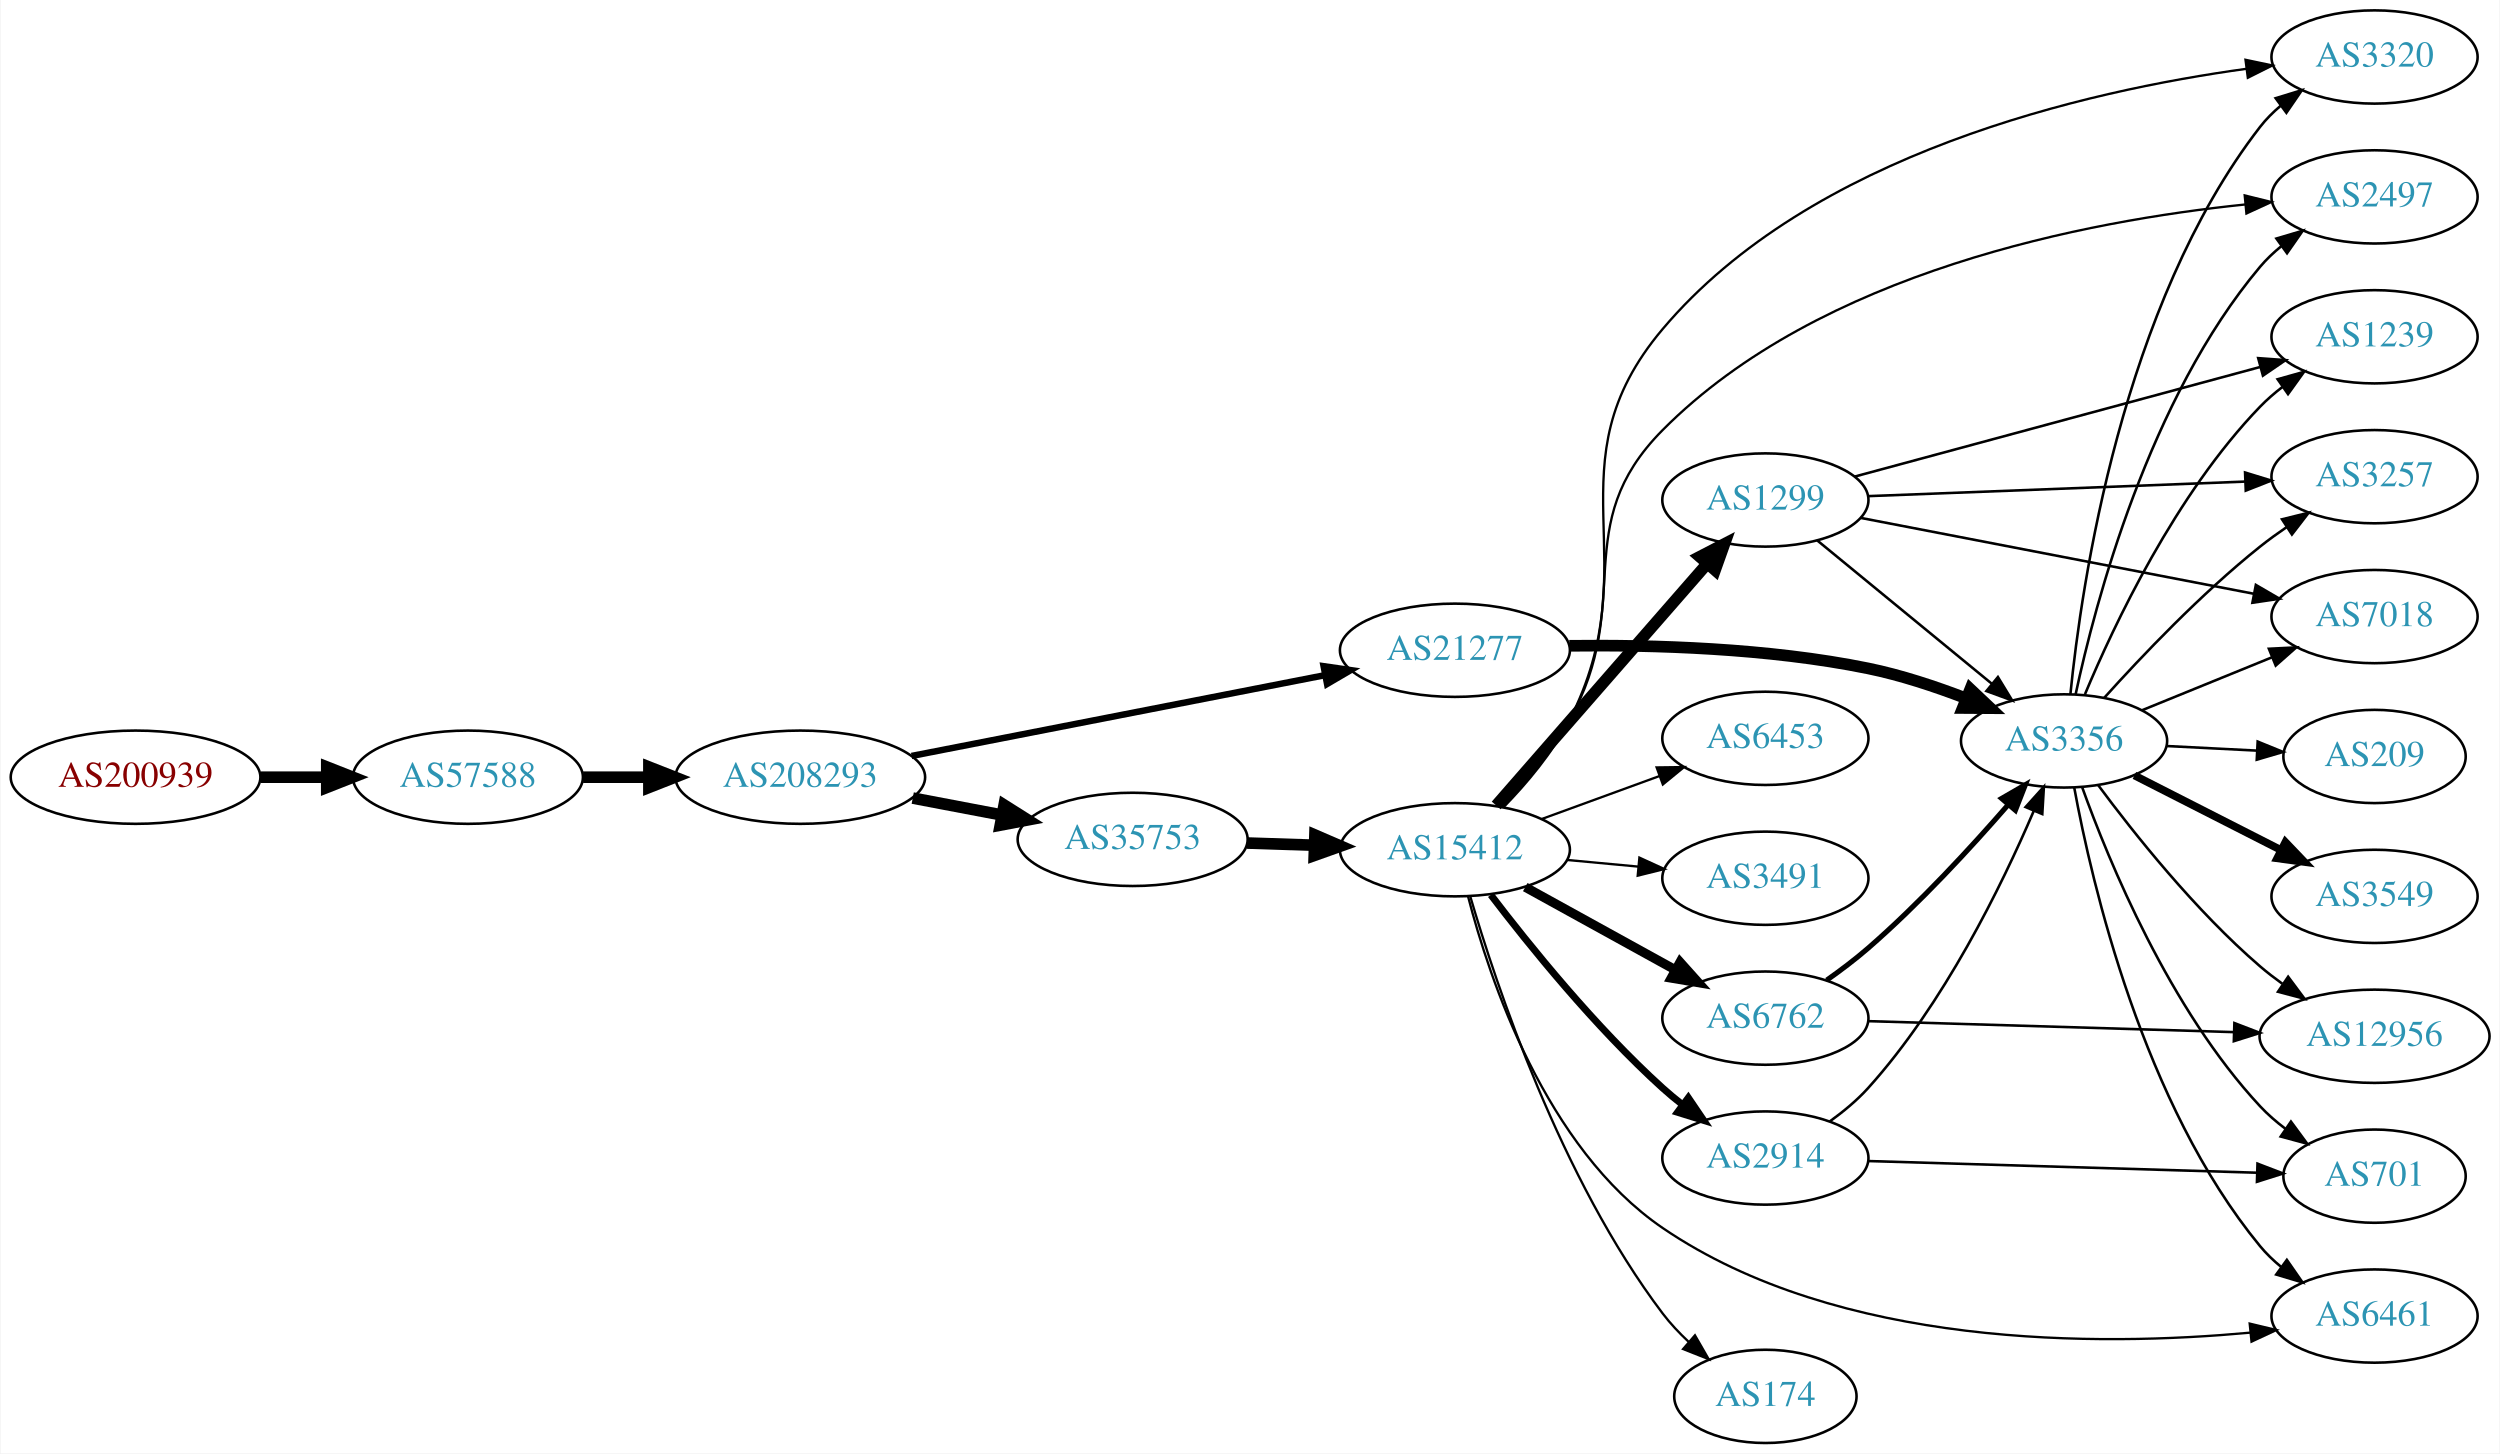
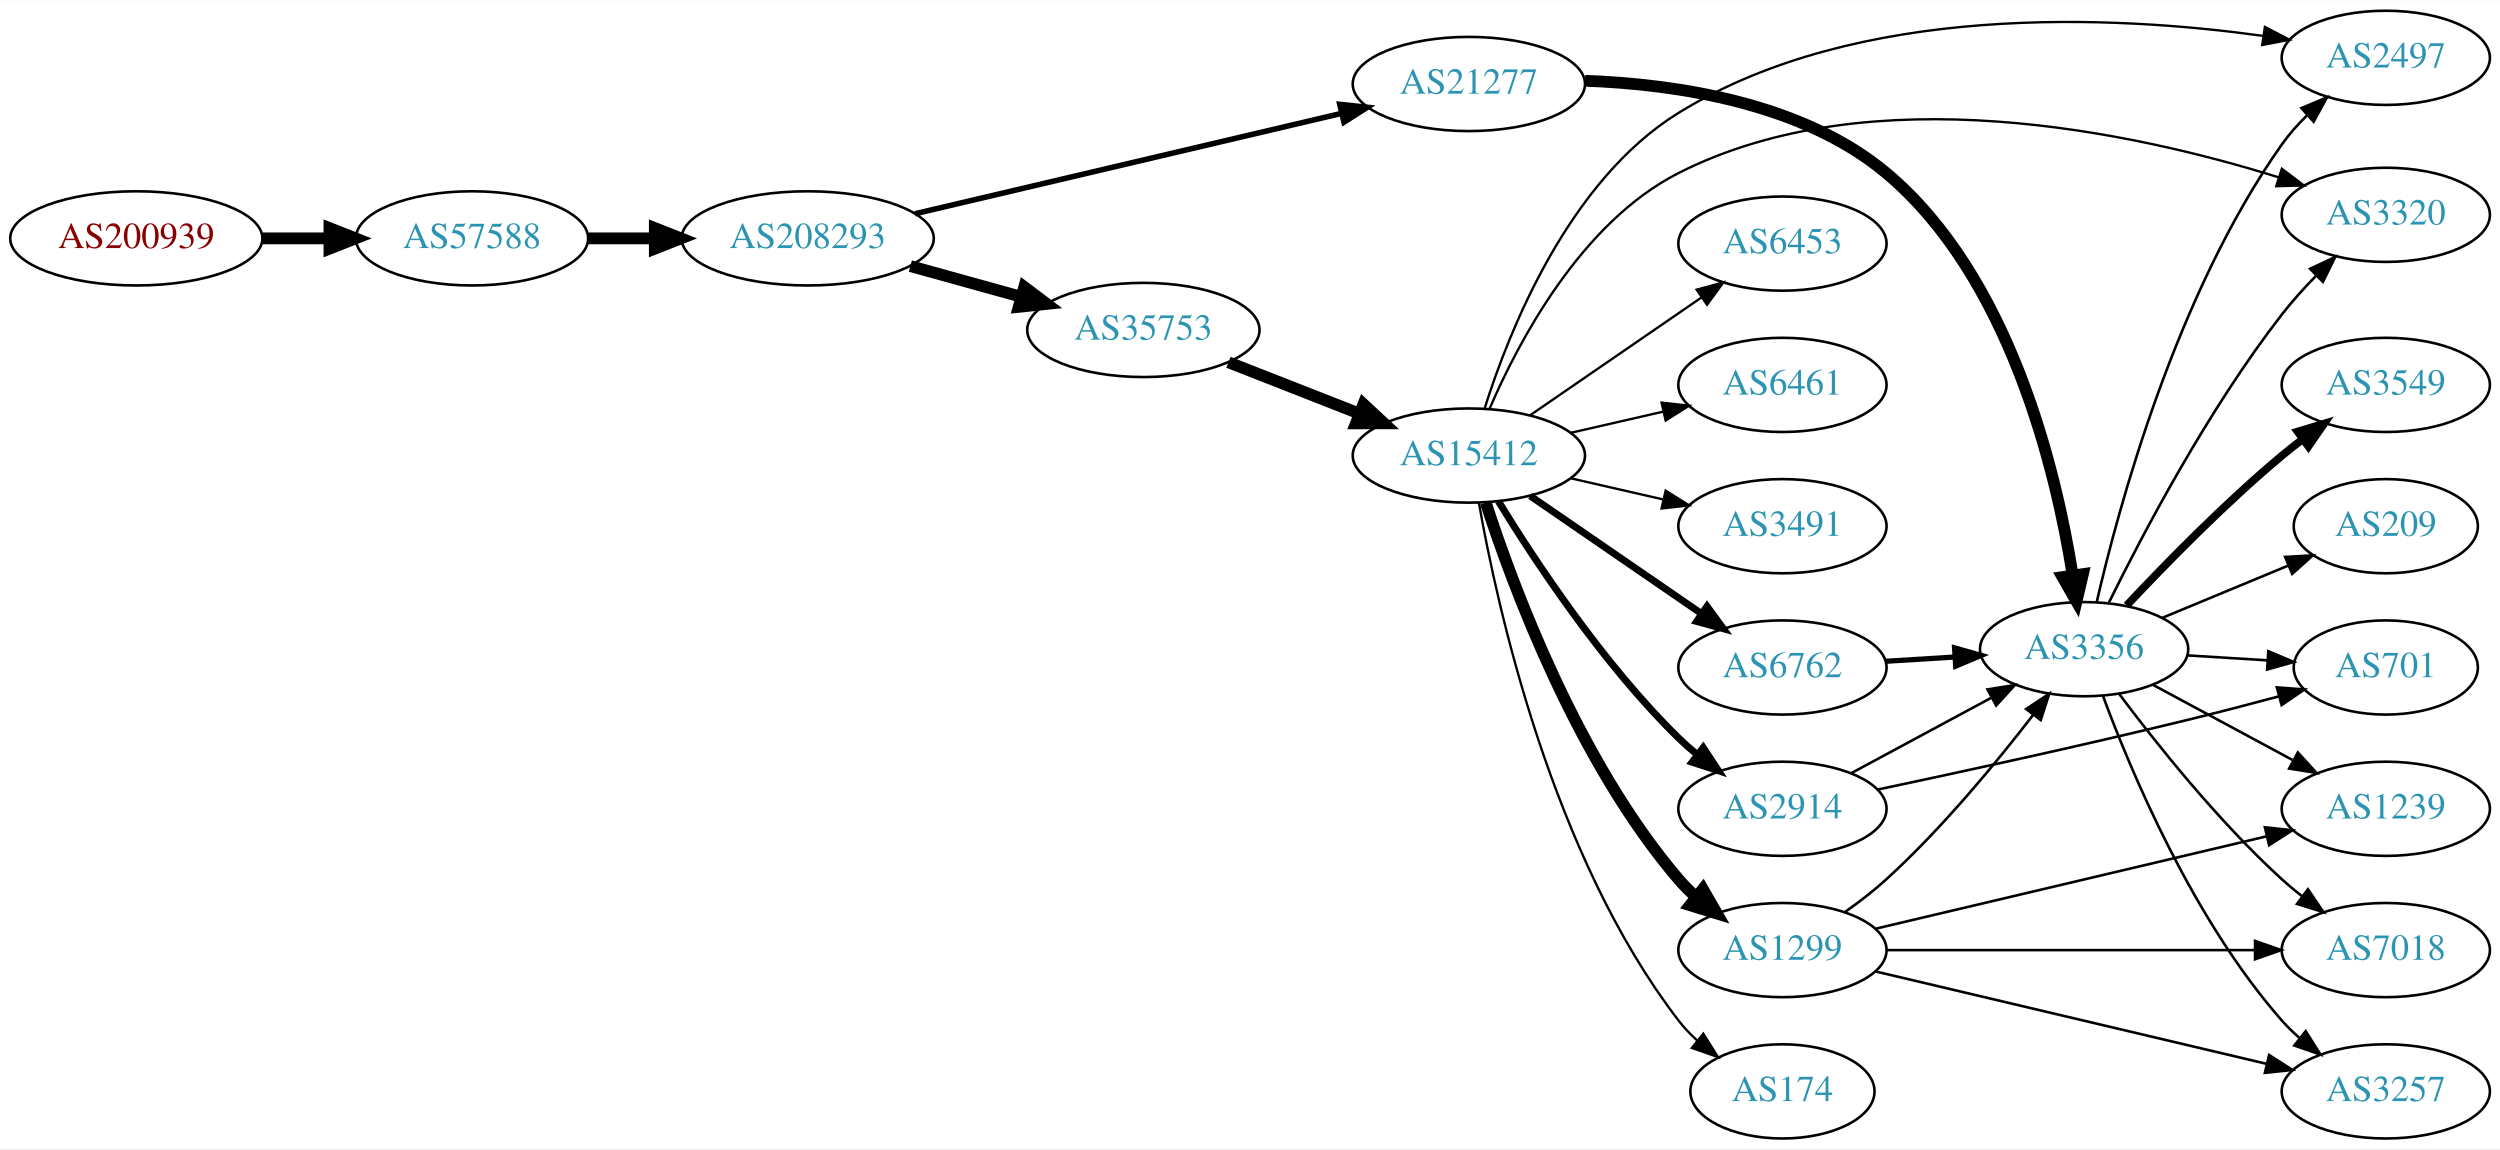
- <svg xmlns="http://www.w3.org/2000/svg" xmlns:xlink="http://www.w3.org/1999/xlink" width="965pt" height="561pt" viewBox="0.00 0.00 964.54 561.00">
-   <g id="graph0" class="graph" transform="scale(1 1) rotate(0) translate(4 557)">
-     <polygon fill="white" stroke="none" points="-4,4 -4,-557 960.537,-557 960.537,4 -4,4" />
+ <svg xmlns="http://www.w3.org/2000/svg" xmlns:xlink="http://www.w3.org/1999/xlink" width="955pt" height="439pt" viewBox="0.00 0.00 955.44 439.00">
+   <g id="graph0" class="graph" transform="scale(1 1) rotate(0) translate(4 435)">
+     <polygon fill="white" stroke="none" points="-4,4 -4,-435 951.438,-435 951.438,4 -4,4" />
    <g id="node1" class="node">
      <g id="a_node1">
        <a xlink:href="/asn/200939" xlink:title="AS200939 ~ LUKOIL Technology Services GmbH [AT]">
-           <ellipse fill="#ffffff" stroke="black" cx="48.096" cy="-257" rx="48.192" ry="18" />
-           <text text-anchor="middle" x="48.096" y="-253.3" font-family="Times,serif" font-size="14.00" fill="#880000">AS200939</text>
+           <ellipse fill="#ffffff" stroke="black" cx="48.096" cy="-344" rx="48.192" ry="18" />
+           <text text-anchor="middle" x="48.096" y="-340.3" font-family="Times,serif" font-size="14.00" fill="#880000">AS200939</text>
        </a>
      </g>
    </g>
    <g id="node2" class="node">
      <g id="a_node2">
        <a xlink:href="/asn/57588" xlink:title="AS57588 ~ HAYAT-ISP-ASN [IQ]">
-           <ellipse fill="#ffffff" stroke="black" cx="176.388" cy="-257" rx="44.393" ry="18" />
-           <text text-anchor="middle" x="176.388" y="-253.3" font-family="Times,serif" font-size="14.00" fill="#2c94b3">AS57588</text>
+           <ellipse fill="#ffffff" stroke="black" cx="176.388" cy="-344" rx="44.393" ry="18" />
+           <text text-anchor="middle" x="176.388" y="-340.3" font-family="Times,serif" font-size="14.00" fill="#2c94b3">AS57588</text>
        </a>
      </g>
    </g>
    <g id="edge1" class="edge">
-       <path fill="none" stroke="black" stroke-width="4.5" d="M96.481,-257C104.742,-257 113.386,-257 121.799,-257" />
-       <polygon fill="black" stroke="black" stroke-width="4.5" points="121.904,-260.938 131.904,-257 121.904,-253.063 121.904,-260.938" />
+       <path fill="none" stroke="black" stroke-width="4.5" d="M96.481,-344C104.742,-344 113.386,-344 121.799,-344" />
+       <polygon fill="black" stroke="black" stroke-width="4.5" points="121.904,-347.938 131.904,-344 121.904,-340.063 121.904,-347.938" />
    </g>
    <g id="node3" class="node">
      <g id="a_node3">
        <a xlink:href="/asn/208293" xlink:title="AS208293 ~ alsalam state company [IQ]">
-           <ellipse fill="#ffffff" stroke="black" cx="304.679" cy="-257" rx="48.192" ry="18" />
-           <text text-anchor="middle" x="304.679" y="-253.3" font-family="Times,serif" font-size="14.00" fill="#2c94b3">AS208293</text>
+           <ellipse fill="#ffffff" stroke="black" cx="304.679" cy="-344" rx="48.192" ry="18" />
+           <text text-anchor="middle" x="304.679" y="-340.3" font-family="Times,serif" font-size="14.00" fill="#2c94b3">AS208293</text>
        </a>
      </g>
    </g>
    <g id="edge2" class="edge">
-       <path fill="none" stroke="black" stroke-width="4.5" d="M220.85,-257C228.966,-257 237.564,-257 246.03,-257" />
-       <polygon fill="black" stroke="black" stroke-width="4.5" points="246.249,-260.938 256.249,-257 246.249,-253.063 246.249,-260.938" />
+       <path fill="none" stroke="black" stroke-width="4.5" d="M220.85,-344C228.966,-344 237.564,-344 246.03,-344" />
+       <polygon fill="black" stroke="black" stroke-width="4.5" points="246.249,-347.938 256.249,-344 246.249,-340.063 246.249,-347.938" />
    </g>
    <g id="node4" class="node">
      <g id="a_node4">
-         <a xlink:href="/asn/21277" xlink:title="AS21277 ~ Newroz-Telecom-ASN [IQ]">
-           <ellipse fill="#ffffff" stroke="black" cx="557.363" cy="-306" rx="44.393" ry="18" />
-           <text text-anchor="middle" x="557.363" y="-302.3" font-family="Times,serif" font-size="14.00" fill="#2c94b3">AS21277</text>
+         <a xlink:href="/asn/35753" xlink:title="AS35753 ~ ITC AS number [SA]">
+           <ellipse fill="#ffffff" stroke="black" cx="432.971" cy="-309" rx="44.393" ry="18" />
+           <text text-anchor="middle" x="432.971" y="-305.3" font-family="Times,serif" font-size="14.00" fill="#2c94b3">AS35753</text>
        </a>
      </g>
    </g>
    <g id="edge3" class="edge">
-       <path fill="none" stroke="black" stroke-width="2.5" d="M347.638,-265.201C391.659,-273.806 460.791,-287.319 507.306,-296.411" />
-       <polygon fill="black" stroke="black" stroke-width="2.5" points="506.675,-299.854 517.161,-298.337 508.018,-292.984 506.675,-299.854" />
+       <path fill="none" stroke="black" stroke-width="4.5" d="M343.914,-333.404C357.234,-329.712 372.314,-325.533 386.184,-321.689" />
+       <polygon fill="black" stroke="black" stroke-width="4.5" points="387.441,-325.427 396.027,-318.962 385.338,-317.838 387.441,-325.427" />
    </g>
    <g id="node5" class="node">
      <g id="a_node5">
-         <a xlink:href="/asn/35753" xlink:title="AS35753 ~ ITC AS number [SA]">
-           <ellipse fill="#ffffff" stroke="black" cx="432.971" cy="-233" rx="44.393" ry="18" />
-           <text text-anchor="middle" x="432.971" y="-229.3" font-family="Times,serif" font-size="14.00" fill="#2c94b3">AS35753</text>
+         <a xlink:href="/asn/21277" xlink:title="AS21277 ~ Newroz-Telecom-ASN [IQ]">
+           <ellipse fill="#ffffff" stroke="black" cx="557.363" cy="-403" rx="44.393" ry="18" />
+           <text text-anchor="middle" x="557.363" y="-399.3" font-family="Times,serif" font-size="14.00" fill="#2c94b3">AS21277</text>
        </a>
      </g>
    </g>
    <g id="edge4" class="edge">
-       <path fill="none" stroke="black" stroke-width="4.5" d="M348.084,-248.942C359.169,-246.835 371.213,-244.546 382.624,-242.378" />
-       <polygon fill="black" stroke="black" stroke-width="4.5" points="383.361,-246.246 392.45,-240.51 381.891,-238.509 383.361,-246.246" />
+       <path fill="none" stroke="black" stroke-width="2.118" d="M345.678,-353.414C389.979,-363.841 461.369,-380.642 508.577,-391.753" />
+       <polygon fill="black" stroke="black" stroke-width="2.118" points="508.022,-395.218 518.558,-394.102 509.626,-388.404 508.022,-395.218" />
    </g>
    <g id="node6" class="node">
      <g id="a_node6">
+         <a xlink:href="/asn/15412" xlink:title="AS15412 ~ Flag Telecom Global Internet AS [GB]">
+           <ellipse fill="#ffffff" stroke="black" cx="557.363" cy="-261" rx="44.393" ry="18" />
+           <text text-anchor="middle" x="557.363" y="-257.3" font-family="Times,serif" font-size="14.00" fill="#2c94b3">AS15412</text>
+         </a>
+       </g>
+     </g>
+     <g id="edge5" class="edge">
+       <path fill="none" stroke="black" stroke-width="4.5" d="M465.49,-296.639C480.766,-290.648 499.297,-283.381 515.63,-276.975" />
+       <polygon fill="black" stroke="black" stroke-width="4.5" points="517.079,-280.636 524.951,-273.319 514.204,-273.305 517.079,-280.636" />
+     </g>
+     <g id="node16" class="node">
+       <g id="a_node16">
        <a xlink:href="/asn/3356" xlink:title="AS3356 ~ Level 3 Parent, LLC [US]">
-           <ellipse fill="#ffffff" stroke="black" cx="792.499" cy="-271" rx="39.794" ry="18" />
-           <text text-anchor="middle" x="792.499" y="-267.3" font-family="Times,serif" font-size="14.00" fill="#2c94b3">AS3356</text>
-         </a>
-       </g>
-     </g>
-     <g id="edge5" class="edge">
-       <path fill="none" stroke="black" stroke-width="4.5" d="M601.524,-307.724C633.647,-308.134 678.399,-306.855 716.852,-299 729.46,-296.425 742.755,-292.027 754.576,-287.47" />
-       <polygon fill="black" stroke="black" stroke-width="4.5" points="756.298,-291.022 764.111,-283.642 753.364,-283.714 756.298,-291.022" />
+           <ellipse fill="#ffffff" stroke="black" cx="792.499" cy="-187" rx="39.794" ry="18" />
+           <text text-anchor="middle" x="792.499" y="-183.3" font-family="Times,serif" font-size="14.00" fill="#2c94b3">AS3356</text>
+         </a>
+       </g>
+     </g>
+     <g id="edge15" class="edge">
+       <path fill="none" stroke="black" stroke-width="4.5" d="M601.774,-404.231C636.598,-402.955 684.794,-395.808 716.852,-369 763.989,-329.582 781.741,-255.672 788.129,-215.223" />
+       <polygon fill="black" stroke="black" stroke-width="4.5" points="792.039,-215.693 789.582,-205.23 784.246,-214.559 792.039,-215.693" />
    </g>
    <g id="node7" class="node">
      <g id="a_node7">
-         <a xlink:href="/asn/15412" xlink:title="AS15412 ~ Flag Telecom Global Internet AS [GB]">
-           <ellipse fill="#ffffff" stroke="black" cx="557.363" cy="-229" rx="44.393" ry="18" />
-           <text text-anchor="middle" x="557.363" y="-225.3" font-family="Times,serif" font-size="14.00" fill="#2c94b3">AS15412</text>
+         <a xlink:href="/asn/1299" xlink:title="AS1299 ~ Telia Carrier [EU]">
+           <ellipse fill="#ffffff" stroke="black" cx="677.206" cy="-72" rx="39.794" ry="18" />
+           <text text-anchor="middle" x="677.206" y="-68.3" font-family="Times,serif" font-size="14.00" fill="#2c94b3">AS1299</text>
        </a>
      </g>
    </g>
    <g id="edge6" class="edge">
-       <path fill="none" stroke="black" stroke-width="4.5" d="M477.122,-231.59C485.531,-231.315 494.44,-231.024 503.131,-230.74" />
-       <polygon fill="black" stroke="black" stroke-width="4.5" points="503.324,-234.673 513.19,-230.411 503.066,-226.802 503.324,-234.673" />
+       <path fill="none" stroke="black" stroke-width="4.5" d="M563.811,-243.009C574.124,-211.184 598.987,-144.073 637.559,-99 639.505,-96.726 641.683,-94.551 643.988,-92.493" />
+       <polygon fill="black" stroke="black" stroke-width="4.5" points="646.798,-95.289 652.157,-85.973 641.885,-89.134 646.798,-95.289" />
    </g>
    <g id="node8" class="node">
      <g id="a_node8">
-         <a xlink:href="/asn/2497" xlink:title="AS2497 ~ Internet Initiative Japan Inc. [JP]">
-           <ellipse fill="#ffffff" stroke="black" cx="912.341" cy="-481" rx="39.794" ry="18" />
-           <text text-anchor="middle" x="912.341" y="-477.3" font-family="Times,serif" font-size="14.00" fill="#2c94b3">AS2497</text>
-         </a>
-       </g>
-     </g>
-     <g id="edge24" class="edge">
-       <path fill="none" stroke="black" d="M796.97,-289.041C804.513,-324.24 825.276,-403.076 868.145,-454 870.566,-456.875 873.373,-459.54 876.372,-461.985" />
-       <polygon fill="black" stroke="black" points="874.467,-464.926 884.625,-467.937 878.562,-459.249 874.467,-464.926" />
+         <a xlink:href="/asn/174" xlink:title="AS174 ~ Cogent Communications [US]">
+           <ellipse fill="#ffffff" stroke="black" cx="677.206" cy="-18" rx="35.194" ry="18" />
+           <text text-anchor="middle" x="677.206" y="-14.3" font-family="Times,serif" font-size="14.00" fill="#2c94b3">AS174</text>
+         </a>
+       </g>
+     </g>
+     <g id="edge7" class="edge">
+       <path fill="none" stroke="black" stroke-width="0.9" d="M561.181,-243.01C568.109,-203.565 589.066,-107.975 637.559,-45 639.607,-42.341 641.99,-39.842 644.548,-37.518" />
+       <polygon fill="black" stroke="black" stroke-width="0.9" points="646.961,-40.07 652.59,-31.094 642.592,-34.601 646.961,-40.07" />
+     </g>
+     <g id="node9" class="node">
+       <g id="a_node9">
+         <a xlink:href="/asn/2914" xlink:title="AS2914 ~ NTT America, Inc. [US]">
+           <ellipse fill="#ffffff" stroke="black" cx="677.206" cy="-126" rx="39.794" ry="18" />
+           <text text-anchor="middle" x="677.206" y="-122.3" font-family="Times,serif" font-size="14.00" fill="#2c94b3">AS2914</text>
+         </a>
+       </g>
+     </g>
+     <g id="edge8" class="edge">
+       <path fill="none" stroke="black" stroke-width="2.7" d="M568.629,-243.56C582.438,-221.009 608.626,-181.278 637.559,-153 639.7,-150.908 642.017,-148.863 644.417,-146.894" />
+       <polygon fill="black" stroke="black" stroke-width="2.7" points="646.927,-149.382 652.758,-140.536 642.683,-143.815 646.927,-149.382" />
    </g>
    <g id="node10" class="node">
      <g id="a_node10">
+         <a xlink:href="/asn/6453" xlink:title="AS6453 ~ TATA COMMUNICATIONS (AMERICA) INC [US]">
+           <ellipse fill="#ffffff" stroke="black" cx="677.206" cy="-342" rx="39.794" ry="18" />
+           <text text-anchor="middle" x="677.206" y="-338.3" font-family="Times,serif" font-size="14.00" fill="#2c94b3">AS6453</text>
+         </a>
+       </g>
+     </g>
+     <g id="edge9" class="edge">
+       <path fill="none" stroke="black" stroke-width="0.9" d="M580.806,-276.426C599.387,-289.198 625.948,-307.455 646.328,-321.463" />
+       <polygon fill="black" stroke="black" stroke-width="0.9" points="644.419,-324.398 654.642,-327.178 648.384,-318.629 644.419,-324.398" />
+     </g>
+     <g id="node11" class="node">
+       <g id="a_node11">
+         <a xlink:href="/asn/2497" xlink:title="AS2497 ~ Internet Initiative Japan Inc. [JP]">
+           <ellipse fill="#ffffff" stroke="black" cx="907.792" cy="-413" rx="39.794" ry="18" />
+           <text text-anchor="middle" x="907.792" y="-409.3" font-family="Times,serif" font-size="14.00" fill="#2c94b3">AS2497</text>
+         </a>
+       </g>
+     </g>
+     <g id="edge10" class="edge">
+       <path fill="none" stroke="black" stroke-width="0.9" d="M563.451,-279.209C572.741,-308.66 595.481,-366.06 637.559,-392 706.127,-434.27 803.923,-429.262 860.833,-421.396" />
+       <polygon fill="black" stroke="black" stroke-width="0.9" points="861.584,-424.823 870.967,-419.904 860.564,-417.898 861.584,-424.823" />
+     </g>
+     <g id="node12" class="node">
+       <g id="a_node12">
+         <a xlink:href="/asn/6762" xlink:title="AS6762 ~ TELECOM ITALIA SPARKLE S.p.A. [IT]">
+           <ellipse fill="#ffffff" stroke="black" cx="677.206" cy="-180" rx="39.794" ry="18" />
+           <text text-anchor="middle" x="677.206" y="-176.3" font-family="Times,serif" font-size="14.00" fill="#2c94b3">AS6762</text>
+         </a>
+       </g>
+     </g>
+     <g id="edge11" class="edge">
+       <path fill="none" stroke="black" stroke-width="2.7" d="M580.806,-245.574C599.387,-232.802 625.948,-214.545 646.328,-200.537" />
+       <polygon fill="black" stroke="black" stroke-width="2.7" points="648.384,-203.371 654.642,-194.822 644.419,-197.602 648.384,-203.371" />
+     </g>
+     <g id="node13" class="node">
+       <g id="a_node13">
+         <a xlink:href="/asn/3320" xlink:title="AS3320 ~ DTAG [DE]">
+           <ellipse fill="#ffffff" stroke="black" cx="907.792" cy="-353" rx="39.794" ry="18" />
+           <text text-anchor="middle" x="907.792" y="-349.3" font-family="Times,serif" font-size="14.00" fill="#2c94b3">AS3320</text>
+         </a>
+       </g>
+     </g>
+     <g id="edge12" class="edge">
+       <path fill="none" stroke="black" stroke-width="0.9" d="M565.288,-278.902C576.24,-304.374 600.227,-350.082 637.559,-369 711.481,-406.46 811.874,-384.477 866.805,-367.338" />
+       <polygon fill="black" stroke="black" stroke-width="0.9" points="868.071,-370.607 876.516,-364.21 865.924,-363.945 868.071,-370.607" />
+     </g>
+     <g id="node14" class="node">
+       <g id="a_node14">
        <a xlink:href="/asn/6461" xlink:title="AS6461 ~ Zayo Bandwidth [US]">
-           <ellipse fill="#ffffff" stroke="black" cx="912.341" cy="-49" rx="39.794" ry="18" />
-           <text text-anchor="middle" x="912.341" y="-45.3" font-family="Times,serif" font-size="14.00" fill="#2c94b3">AS6461</text>
-         </a>
-       </g>
+           <ellipse fill="#ffffff" stroke="black" cx="677.206" cy="-288" rx="39.794" ry="18" />
+           <text text-anchor="middle" x="677.206" y="-284.3" font-family="Times,serif" font-size="14.00" fill="#2c94b3">AS6461</text>
+         </a>
+       </g>
+     </g>
+     <g id="edge13" class="edge">
+       <path fill="none" stroke="black" stroke-width="0.9" d="M596.298,-269.692C607.539,-272.267 619.951,-275.111 631.575,-277.774" />
+       <polygon fill="black" stroke="black" stroke-width="0.9" points="631.007,-281.235 641.536,-280.057 632.571,-274.412 631.007,-281.235" />
+     </g>
+     <g id="node15" class="node">
+       <g id="a_node15">
+         <a xlink:href="/asn/3491" xlink:title="AS3491 ~ PCCW Global, Inc. [US]">
+           <ellipse fill="#ffffff" stroke="black" cx="677.206" cy="-234" rx="39.794" ry="18" />
+           <text text-anchor="middle" x="677.206" y="-230.3" font-family="Times,serif" font-size="14.00" fill="#2c94b3">AS3491</text>
+         </a>
+       </g>
+     </g>
+     <g id="edge14" class="edge">
+       <path fill="none" stroke="black" stroke-width="0.9" d="M596.298,-252.308C607.539,-249.733 619.951,-246.889 631.575,-244.226" />
+       <polygon fill="black" stroke="black" stroke-width="0.9" points="632.571,-247.588 641.536,-241.943 631.007,-240.765 632.571,-247.588" />
+     </g>
+     <g id="edge26" class="edge">
+       <path fill="none" stroke="black" d="M701.024,-86.487C706.421,-90.302 712.011,-94.592 716.852,-99 738.049,-118.299 758.87,-143.515 773.114,-162.006" />
+       <polygon fill="black" stroke="black" points="770.338,-164.137 779.174,-169.983 775.912,-159.902 770.338,-164.137" />
+     </g>
+     <g id="node19" class="node">
+       <g id="a_node19">
+         <a xlink:href="/asn/3257" xlink:title="AS3257 ~ GTT [DE]">
+           <ellipse fill="#ffffff" stroke="black" cx="907.792" cy="-18" rx="39.794" ry="18" />
+           <text text-anchor="middle" x="907.792" y="-14.3" font-family="Times,serif" font-size="14.00" fill="#2c94b3">AS3257</text>
+         </a>
+       </g>
+     </g>
+     <g id="edge29" class="edge">
+       <path fill="none" stroke="black" d="M712.923,-63.799C752.898,-54.355 818.656,-38.821 862.339,-28.501" />
+       <polygon fill="black" stroke="black" points="863.196,-31.895 872.123,-26.19 861.586,-25.083 863.196,-31.895" />
+     </g>
+     <g id="node21" class="node">
+       <g id="a_node21">
+         <a xlink:href="/asn/7018" xlink:title="AS7018 ~ AT&amp;T Services, Inc. [US]">
+           <ellipse fill="#ffffff" stroke="black" cx="907.792" cy="-72" rx="39.794" ry="18" />
+           <text text-anchor="middle" x="907.792" y="-68.3" font-family="Times,serif" font-size="14.00" fill="#2c94b3">AS7018</text>
+         </a>
+       </g>
+     </g>
+     <g id="edge27" class="edge">
+       <path fill="none" stroke="black" d="M716.982,-72C755.815,-72 815.698,-72 857.796,-72" />
+       <polygon fill="black" stroke="black" points="857.825,-75.5 867.825,-72 857.825,-68.5 857.825,-75.5" />
+     </g>
+     <g id="node22" class="node">
+       <g id="a_node22">
+         <a xlink:href="/asn/1239" xlink:title="AS1239 ~ Sprint [US]">
+           <ellipse fill="#ffffff" stroke="black" cx="907.792" cy="-126" rx="39.794" ry="18" />
+           <text text-anchor="middle" x="907.792" y="-122.3" font-family="Times,serif" font-size="14.00" fill="#2c94b3">AS1239</text>
+         </a>
+       </g>
+     </g>
+     <g id="edge28" class="edge">
+       <path fill="none" stroke="black" d="M712.923,-80.201C752.898,-89.645 818.656,-105.179 862.339,-115.499" />
+       <polygon fill="black" stroke="black" points="861.586,-118.917 872.123,-117.81 863.196,-112.105 861.586,-118.917" />
    </g>
    <g id="edge25" class="edge">
-       <path fill="none" stroke="black" d="M796.435,-252.925C803.218,-216.015 822.981,-130.848 868.145,-76 870.535,-73.099 873.321,-70.416 876.307,-67.96" />
-       <polygon fill="black" stroke="black" points="878.498,-70.695 884.541,-61.993 874.39,-65.027 878.498,-70.695" />
-     </g>
-     <g id="node16" class="node">
-       <g id="a_node16">
-         <a xlink:href="/asn/3320" xlink:title="AS3320 ~ DTAG [DE]">
-           <ellipse fill="#ffffff" stroke="black" cx="912.341" cy="-535" rx="39.794" ry="18" />
-           <text text-anchor="middle" x="912.341" y="-531.3" font-family="Times,serif" font-size="14.00" fill="#2c94b3">AS3320</text>
-         </a>
-       </g>
+       <path fill="none" stroke="black" d="M703.349,-139.538C719.08,-148.008 739.564,-159.037 756.826,-168.331" />
+       <polygon fill="black" stroke="black" points="755.57,-171.63 766.034,-173.289 758.888,-165.467 755.57,-171.63" />
+     </g>
+     <g id="node20" class="node">
+       <g id="a_node20">
+         <a xlink:href="/asn/701" xlink:title="AS701 ~ UUNET [US]">
+           <ellipse fill="#ffffff" stroke="black" cx="907.792" cy="-180" rx="35.194" ry="18" />
+           <text text-anchor="middle" x="907.792" y="-176.3" font-family="Times,serif" font-size="14.00" fill="#2c94b3">AS701</text>
+         </a>
+       </g>
+     </g>
+     <g id="edge24" class="edge">
+       <path fill="none" stroke="black" d="M713.464,-133.322C744.732,-139.926 791.599,-150.096 832.145,-160 843.421,-162.754 855.601,-165.931 866.786,-168.931" />
+       <polygon fill="black" stroke="black" points="866.157,-172.386 876.724,-171.618 867.985,-165.629 866.157,-172.386" />
+     </g>
+     <g id="edge30" class="edge">
+       <path fill="none" stroke="black" stroke-width="2" d="M716.562,-182.37C725.051,-182.894 734.155,-183.457 742.989,-184.003" />
+       <polygon fill="black" stroke="black" stroke-width="2" points="742.986,-187.509 753.183,-184.633 743.417,-180.522 742.986,-187.509" />
    </g>
    <g id="edge19" class="edge">
-       <path fill="none" stroke="black" d="M794.943,-288.988C799.169,-331.367 814.812,-439.088 868.145,-508 870.446,-510.972 873.173,-513.702 876.122,-516.188" />
-       <polygon fill="black" stroke="black" points="874.172,-519.098 884.304,-522.196 878.315,-513.456 874.172,-519.098" />
+       <path fill="none" stroke="black" d="M797.294,-204.916C805.53,-240.78 827.638,-322.843 868.145,-380 870.932,-383.932 874.289,-387.689 877.846,-391.165" />
+       <polygon fill="black" stroke="black" points="875.534,-393.793 885.31,-397.876 880.214,-388.587 875.534,-393.793" />
+     </g>
+     <g id="edge16" class="edge">
+       <path fill="none" stroke="black" d="M802.025,-204.908C814.647,-230.552 839.88,-278.648 868.145,-315 872.087,-320.07 876.674,-325.137 881.282,-329.843" />
+       <polygon fill="black" stroke="black" points="878.865,-332.376 888.451,-336.889 883.772,-327.383 878.865,-332.376" />
    </g>
    <g id="node17" class="node">
      <g id="a_node17">
-         <a xlink:href="/asn/12956" xlink:title="AS12956 ~ TELXIUS [ES]">
-           <ellipse fill="#ffffff" stroke="black" cx="912.341" cy="-157" rx="44.393" ry="18" />
-           <text text-anchor="middle" x="912.341" y="-153.3" font-family="Times,serif" font-size="14.00" fill="#2c94b3">AS12956</text>
-         </a>
-       </g>
-     </g>
-     <g id="edge16" class="edge">
-       <path fill="none" stroke="black" d="M805.651,-253.952C819.433,-235.362 843.246,-205.409 868.145,-184 870.842,-181.681 873.758,-179.424 876.757,-177.268" />
-       <polygon fill="black" stroke="black" points="878.991,-179.983 885.318,-171.485 875.072,-174.182 878.991,-179.983" />
+         <a xlink:href="/asn/3549" xlink:title="AS3549 ~ Level 3 Parent, LLC [US]">
+           <ellipse fill="#ffffff" stroke="black" cx="907.792" cy="-288" rx="39.794" ry="18" />
+           <text text-anchor="middle" x="907.792" y="-284.3" font-family="Times,serif" font-size="14.00" fill="#2c94b3">AS3549</text>
+         </a>
+       </g>
+     </g>
+     <g id="edge17" class="edge">
+       <path fill="none" stroke="black" stroke-width="3" d="M808.766,-203.704C823.351,-219.271 846.289,-242.761 868.145,-261 870.659,-263.098 873.331,-265.199 876.049,-267.252" />
+       <polygon fill="black" stroke="black" stroke-width="3" points="874.092,-270.156 884.237,-273.211 878.212,-264.496 874.092,-270.156" />
    </g>
    <g id="node18" class="node">
      <g id="a_node18">
        <a xlink:href="/asn/209" xlink:title="AS209 ~ CenturyLink Communications, LLC [US]">
-           <ellipse fill="#ffffff" stroke="black" cx="912.341" cy="-265" rx="35.194" ry="18" />
-           <text text-anchor="middle" x="912.341" y="-261.3" font-family="Times,serif" font-size="14.00" fill="#2c94b3">AS209</text>
-         </a>
-       </g>
-     </g>
-     <g id="edge17" class="edge">
-       <path fill="none" stroke="black" d="M832.085,-269.035C843.186,-268.47 855.384,-267.849 866.813,-267.267" />
-       <polygon fill="black" stroke="black" points="867.23,-270.751 877.039,-266.747 866.874,-263.76 867.23,-270.751" />
-     </g>
-     <g id="node19" class="node">
-       <g id="a_node19">
-         <a xlink:href="/asn/7018" xlink:title="AS7018 ~ AT&amp;T Services, Inc. [US]">
-           <ellipse fill="#ffffff" stroke="black" cx="912.341" cy="-319" rx="39.794" ry="18" />
-           <text text-anchor="middle" x="912.341" y="-315.3" font-family="Times,serif" font-size="14.00" fill="#2c94b3">AS7018</text>
+           <ellipse fill="#ffffff" stroke="black" cx="907.792" cy="-234" rx="35.194" ry="18" />
+           <text text-anchor="middle" x="907.792" y="-230.3" font-family="Times,serif" font-size="14.00" fill="#2c94b3">AS209</text>
        </a>
      </g>
    </g>
    <g id="edge18" class="edge">
-       <path fill="none" stroke="black" d="M822.628,-282.865C837.784,-289.038 856.508,-296.665 872.842,-303.318" />
-       <polygon fill="black" stroke="black" points="871.557,-306.574 882.138,-307.105 874.198,-300.091 871.557,-306.574" />
-     </g>
-     <g id="node20" class="node">
-       <g id="a_node20">
-         <a xlink:href="/asn/1239" xlink:title="AS1239 ~ Sprint [US]">
-           <ellipse fill="#ffffff" stroke="black" cx="912.341" cy="-427" rx="39.794" ry="18" />
-           <text text-anchor="middle" x="912.341" y="-423.3" font-family="Times,serif" font-size="14.00" fill="#2c94b3">AS1239</text>
-         </a>
-       </g>
+       <path fill="none" stroke="black" d="M822.381,-198.982C837.039,-205.063 854.993,-212.511 870.568,-218.973" />
+       <polygon fill="black" stroke="black" points="869.33,-222.248 879.908,-222.847 872.013,-215.782 869.33,-222.248" />
    </g>
    <g id="edge20" class="edge">
-       <path fill="none" stroke="black" d="M800.585,-289.058C811.759,-315.782 835.598,-366.324 868.145,-400 870.757,-402.703 873.693,-405.252 876.772,-407.625" />
-       <polygon fill="black" stroke="black" points="874.936,-410.611 885.136,-413.476 878.948,-404.876 874.936,-410.611" />
-     </g>
-     <g id="node21" class="node">
-       <g id="a_node21">
-         <a xlink:href="/asn/701" xlink:title="AS701 ~ UUNET [US]">
-           <ellipse fill="#ffffff" stroke="black" cx="912.341" cy="-103" rx="35.194" ry="18" />
-           <text text-anchor="middle" x="912.341" y="-99.3" font-family="Times,serif" font-size="14.00" fill="#2c94b3">AS701</text>
-         </a>
-       </g>
+       <path fill="none" stroke="black" d="M799.677,-169.21C810.264,-140.597 834.074,-83.653 868.145,-45 870.124,-42.755 872.326,-40.601 874.647,-38.557" />
+       <polygon fill="black" stroke="black" points="877.18,-41.015 882.845,-32.062 872.833,-35.528 877.18,-41.015" />
    </g>
    <g id="edge21" class="edge">
-       <path fill="none" stroke="black" d="M799.483,-253.135C809.798,-224.441 833.235,-167.509 868.145,-130 871.06,-126.868 874.416,-123.956 877.941,-121.292" />
-       <polygon fill="black" stroke="black" points="880.072,-124.075 886.35,-115.541 876.12,-118.298 880.072,-124.075" />
-     </g>
-     <g id="node22" class="node">
-       <g id="a_node22">
-         <a xlink:href="/asn/3257" xlink:title="AS3257 ~ GTT [DE]">
-           <ellipse fill="#ffffff" stroke="black" cx="912.341" cy="-373" rx="39.794" ry="18" />
-           <text text-anchor="middle" x="912.341" y="-369.3" font-family="Times,serif" font-size="14.00" fill="#2c94b3">AS3257</text>
-         </a>
-       </g>
+       <path fill="none" stroke="black" d="M831.855,-184.63C841.669,-184.024 852.305,-183.367 862.395,-182.743" />
+       <polygon fill="black" stroke="black" points="862.891,-186.219 872.656,-182.109 862.459,-179.233 862.891,-186.219" />
    </g>
    <g id="edge22" class="edge">
-       <path fill="none" stroke="black" d="M807.964,-287.602C822.336,-303.575 845.452,-327.903 868.145,-346 871.412,-348.605 874.945,-351.169 878.534,-353.617" />
-       <polygon fill="black" stroke="black" points="876.624,-356.55 886.911,-359.086 880.451,-350.689 876.624,-356.55" />
-     </g>
-     <g id="node23" class="node">
-       <g id="a_node23">
-         <a xlink:href="/asn/3549" xlink:title="AS3549 ~ Level 3 Parent, LLC [US]">
-           <ellipse fill="#ffffff" stroke="black" cx="912.341" cy="-211" rx="39.794" ry="18" />
-           <text text-anchor="middle" x="912.341" y="-207.3" font-family="Times,serif" font-size="14.00" fill="#2c94b3">AS3549</text>
-         </a>
-       </g>
+       <path fill="none" stroke="black" d="M805.824,-169.983C819.758,-151.378 843.703,-121.254 868.145,-99 870.566,-96.796 873.174,-94.621 875.851,-92.521" />
+       <polygon fill="black" stroke="black" points="878.034,-95.26 883.974,-86.487 873.859,-89.641 878.034,-95.26" />
    </g>
    <g id="edge23" class="edge">
-       <path fill="none" stroke="black" stroke-width="3" d="M819.652,-257.684C836.282,-249.217 858.018,-238.15 876.152,-228.917" />
-       <polygon fill="black" stroke="black" stroke-width="3" points="877.938,-231.935 885.261,-224.279 874.762,-225.697 877.938,-231.935" />
-     </g>
-     <g id="edge7" class="edge">
-       <path fill="none" stroke="black" stroke-width="0.9" d="M575.846,-245.727C584.574,-254.87 594.706,-266.798 601.559,-279 627.164,-324.587 600.71,-353.906 637.559,-391 698.394,-452.237 801.572,-471.812 862.396,-478.066" />
-       <polygon fill="black" stroke="black" stroke-width="0.9" points="862.225,-481.565 872.51,-479.023 862.884,-474.597 862.225,-481.565" />
-     </g>
-     <g id="node9" class="node">
-       <g id="a_node9">
-         <a xlink:href="/asn/1299" xlink:title="AS1299 ~ Telia Carrier [EU]">
-           <ellipse fill="#ffffff" stroke="black" cx="677.206" cy="-364" rx="39.794" ry="18" />
-           <text text-anchor="middle" x="677.206" y="-360.3" font-family="Times,serif" font-size="14.00" fill="#2c94b3">AS1299</text>
-         </a>
-       </g>
-     </g>
-     <g id="edge8" class="edge">
-       <path fill="none" stroke="black" stroke-width="4.5" d="M573.288,-246.098C593.831,-269.631 630.95,-312.155 654.547,-339.187" />
-       <polygon fill="black" stroke="black" stroke-width="4.5" points="651.86,-342.097 661.402,-347.041 657.792,-336.918 651.86,-342.097" />
-     </g>
-     <g id="edge9" class="edge">
-       <path fill="none" stroke="black" stroke-width="0.9" d="M562.416,-211.048C570.597,-179.343 592.299,-113.876 637.559,-83 705.679,-36.53 806,-37.186 864.402,-42.6" />
-       <polygon fill="black" stroke="black" stroke-width="0.9" points="864.151,-46.092 874.453,-43.617 864.856,-39.127 864.151,-46.092" />
-     </g>
-     <g id="node11" class="node">
-       <g id="a_node11">
-         <a xlink:href="/asn/6762" xlink:title="AS6762 ~ TELECOM ITALIA SPARKLE S.p.A. [IT]">
-           <ellipse fill="#ffffff" stroke="black" cx="677.206" cy="-164" rx="39.794" ry="18" />
-           <text text-anchor="middle" x="677.206" y="-160.3" font-family="Times,serif" font-size="14.00" fill="#2c94b3">AS6762</text>
-         </a>
-       </g>
-     </g>
-     <g id="edge10" class="edge">
-       <path fill="none" stroke="black" stroke-width="3.6" d="M584.516,-214.574C601.57,-205.168 623.995,-192.799 642.398,-182.648" />
-       <polygon fill="black" stroke="black" stroke-width="3.6" points="644.27,-185.612 651.336,-177.718 640.889,-179.483 644.27,-185.612" />
-     </g>
-     <g id="node12" class="node">
-       <g id="a_node12">
-         <a xlink:href="/asn/2914" xlink:title="AS2914 ~ NTT America, Inc. [US]">
-           <ellipse fill="#ffffff" stroke="black" cx="677.206" cy="-110" rx="39.794" ry="18" />
-           <text text-anchor="middle" x="677.206" y="-106.3" font-family="Times,serif" font-size="14.00" fill="#2c94b3">AS2914</text>
-         </a>
-       </g>
-     </g>
-     <g id="edge11" class="edge">
-       <path fill="none" stroke="black" stroke-width="2.7" d="M571.222,-211.581C586.011,-192.178 611.605,-160.458 637.559,-137 639.988,-134.805 642.602,-132.636 645.282,-130.54" />
-       <polygon fill="black" stroke="black" stroke-width="2.7" points="647.463,-133.28 653.411,-124.512 643.294,-127.657 647.463,-133.28" />
-     </g>
-     <g id="node13" class="node">
-       <g id="a_node13">
-         <a xlink:href="/asn/174" xlink:title="AS174 ~ Cogent Communications [US]">
-           <ellipse fill="#ffffff" stroke="black" cx="677.206" cy="-18" rx="35.194" ry="18" />
-           <text text-anchor="middle" x="677.206" y="-14.3" font-family="Times,serif" font-size="14.00" fill="#2c94b3">AS174</text>
-         </a>
-       </g>
-     </g>
-     <g id="edge12" class="edge">
-       <path fill="none" stroke="black" stroke-width="0.9" d="M563.277,-211.051C573.195,-177.089 598.082,-102.16 637.559,-50 640.493,-46.123 643.985,-42.416 647.652,-38.989" />
-       <polygon fill="black" stroke="black" stroke-width="0.9" points="650.021,-41.567 655.301,-32.381 645.446,-36.269 650.021,-41.567" />
-     </g>
-     <g id="node14" class="node">
-       <g id="a_node14">
-         <a xlink:href="/asn/6453" xlink:title="AS6453 ~ TATA COMMUNICATIONS (AMERICA) INC [US]">
-           <ellipse fill="#ffffff" stroke="black" cx="677.206" cy="-272" rx="39.794" ry="18" />
-           <text text-anchor="middle" x="677.206" y="-268.3" font-family="Times,serif" font-size="14.00" fill="#2c94b3">AS6453</text>
-         </a>
-       </g>
-     </g>
-     <g id="edge13" class="edge">
-       <path fill="none" stroke="black" stroke-width="0.9" d="M590.876,-240.864C604.959,-246.003 621.58,-252.067 636.394,-257.473" />
-       <polygon fill="black" stroke="black" stroke-width="0.9" points="635.229,-260.773 645.823,-260.913 637.628,-254.197 635.229,-260.773" />
-     </g>
-     <g id="node15" class="node">
-       <g id="a_node15">
-         <a xlink:href="/asn/3491" xlink:title="AS3491 ~ PCCW Global, Inc. [US]">
-           <ellipse fill="#ffffff" stroke="black" cx="677.206" cy="-218" rx="39.794" ry="18" />
-           <text text-anchor="middle" x="677.206" y="-214.3" font-family="Times,serif" font-size="14.00" fill="#2c94b3">AS3491</text>
-         </a>
-       </g>
-     </g>
-     <g id="edge14" class="edge">
-       <path fill="none" stroke="black" stroke-width="0.9" d="M600.574,-225.06C609.499,-224.227 618.982,-223.342 628.106,-222.49" />
-       <polygon fill="black" stroke="black" stroke-width="0.9" points="628.575,-225.961 638.206,-221.547 627.924,-218.992 628.575,-225.961" />
-     </g>
-     <g id="edge15" class="edge">
-       <path fill="none" stroke="black" stroke-width="0.9" d="M576.236,-245.518C585.071,-254.604 595.18,-266.543 601.559,-279 633.007,-340.408 593.035,-377.298 637.559,-430 694.821,-497.78 801.022,-521.937 862.979,-530.453" />
-       <polygon fill="black" stroke="black" stroke-width="0.9" points="862.532,-533.924 872.898,-531.735 863.429,-526.982 862.532,-533.924" />
-     </g>
-     <g id="edge29" class="edge">
-       <path fill="none" stroke="black" d="M697.169,-348.434C715.631,-333.278 743.868,-310.1 764.638,-293.05" />
-       <polygon fill="black" stroke="black" points="766.966,-295.667 772.474,-286.617 762.524,-290.257 766.966,-295.667" />
-     </g>
-     <g id="edge26" class="edge">
-       <path fill="none" stroke="black" d="M713.868,-357.116C754.576,-349.259 821.26,-336.388 865.721,-327.806" />
-       <polygon fill="black" stroke="black" points="866.528,-331.215 875.683,-325.883 865.201,-324.341 866.528,-331.215" />
-     </g>
-     <g id="edge28" class="edge">
-       <path fill="none" stroke="black" d="M711.609,-373.026C752.811,-384.161 822.94,-403.111 868.185,-415.338" />
-       <polygon fill="black" stroke="black" points="867.434,-418.76 878.001,-417.99 869.26,-412.003 867.434,-418.76" />
-     </g>
-     <g id="edge27" class="edge">
-       <path fill="none" stroke="black" d="M716.965,-365.496C756.882,-367.037 819.2,-369.443 862.471,-371.113" />
-       <polygon fill="black" stroke="black" points="862.362,-374.612 872.489,-371.5 862.632,-367.617 862.362,-374.612" />
-     </g>
-     <g id="edge30" class="edge">
-       <path fill="none" stroke="black" stroke-width="2" d="M700.878,-178.651C706.28,-182.461 711.908,-186.708 716.852,-191 736.577,-208.123 756.647,-229.931 771.002,-246.451" />
-       <polygon fill="black" stroke="black" stroke-width="2" points="768.393,-248.786 777.563,-254.093 773.704,-244.226 768.393,-248.786" />
-     </g>
-     <g id="edge31" class="edge">
-       <path fill="none" stroke="black" d="M716.965,-162.836C755.563,-161.677 815.107,-159.889 858.122,-158.598" />
-       <polygon fill="black" stroke="black" points="858.239,-162.096 868.129,-158.297 858.029,-155.099 858.239,-162.096" />
-     </g>
-     <g id="edge33" class="edge">
-       <path fill="none" stroke="black" d="M702.069,-124.137C707.314,-127.905 712.573,-132.262 716.852,-137 746.073,-169.35 768.446,-215.12 780.781,-243.919" />
-       <polygon fill="black" stroke="black" points="777.635,-245.47 784.72,-253.348 784.094,-242.771 777.635,-245.47" />
-     </g>
-     <g id="edge32" class="edge">
-       <path fill="none" stroke="black" d="M716.965,-108.836C758.233,-107.597 823.444,-105.639 866.798,-104.337" />
-       <polygon fill="black" stroke="black" points="867.16,-107.828 877.051,-104.03 866.95,-100.831 867.16,-107.828" />
+       <path fill="none" stroke="black" d="M818.642,-173.462C834.373,-164.992 854.857,-153.963 872.119,-144.669" />
+       <polygon fill="black" stroke="black" points="874.181,-147.533 881.327,-139.711 870.863,-141.37 874.181,-147.533" />
    </g>
  </g>
</svg>
